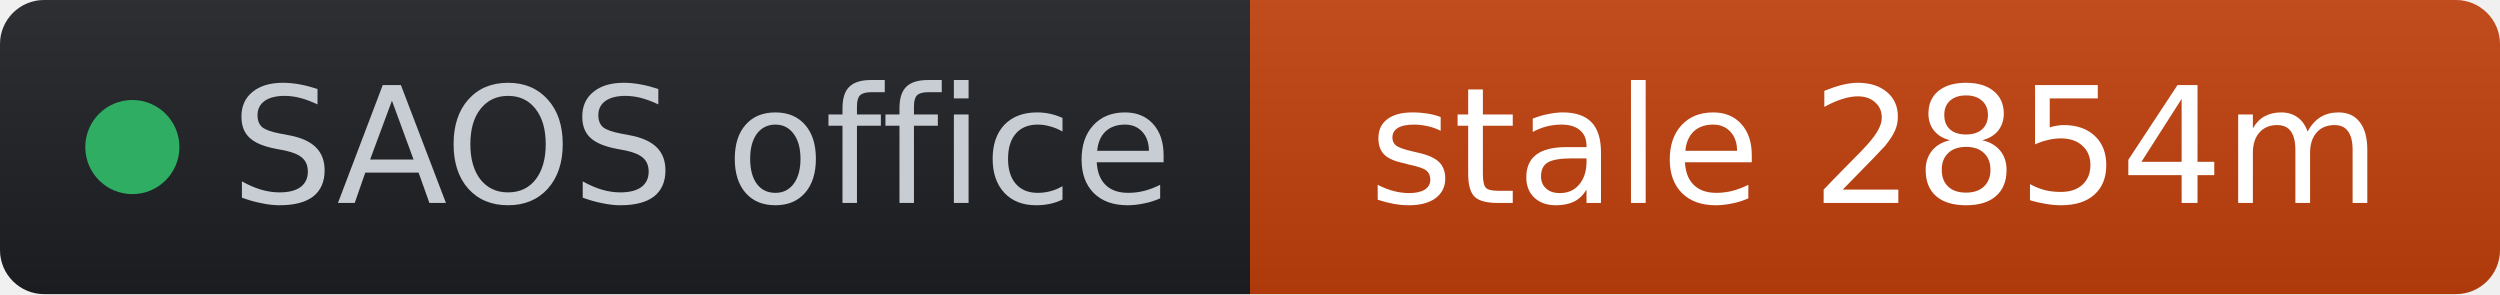
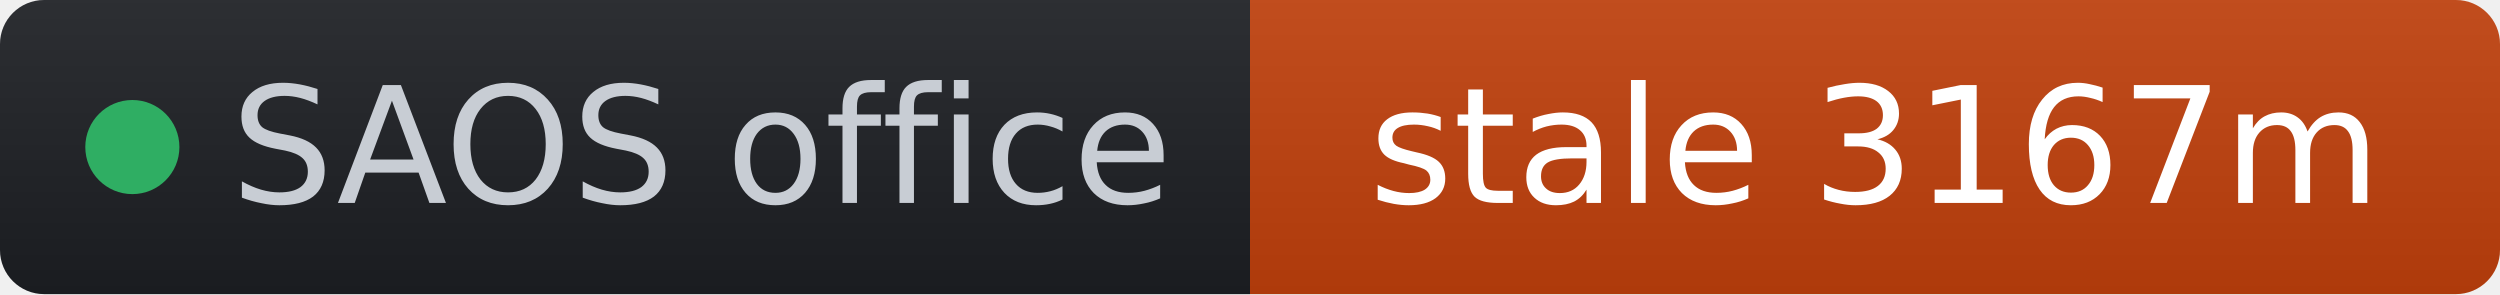
- <svg xmlns="http://www.w3.org/2000/svg" width="170" height="20" role="img" aria-label="SAOS office: stale 2854m" viewBox="0 0 170 20" font-family="Verdana,Geneva,DejaVu Sans,sans-serif">
+ <svg xmlns="http://www.w3.org/2000/svg" width="170" height="20" role="img" aria-label="SAOS office: stale 3167m" viewBox="0 0 170 20" font-family="Verdana,Geneva,DejaVu Sans,sans-serif">
  <linearGradient id="s" x2="0" y2="100%">
    <stop offset="0" stop-color="#bbb" stop-opacity=".1" />
    <stop offset="1" stop-opacity=".1" />
  </linearGradient>
  <clipPath id="r">
    <rect width="170" height="20" rx="3" fill="#fff" />
  </clipPath>
  <g clip-path="url(#r)">
    <rect width="85" height="20" fill="#1d1f24" />
    <rect x="85" width="85" height="20" fill="#c2410c" />
    <rect width="170" height="20" fill="url(#s)" />
  </g>
  <g fill="#fff" text-anchor="middle" font-size="11">
    <circle cx="9" cy="10" r="3.2" fill="#2fae63" />
    <text x="15.7" y="13.8" fill="#c8cdd4" text-anchor="start">SAOS office</text>
-     <text x="127.5" y="13.8" fill="#ffffff">stale 2854m</text>
+     <text x="127.5" y="13.8" fill="#ffffff">stale 3167m</text>
  </g>
</svg>
